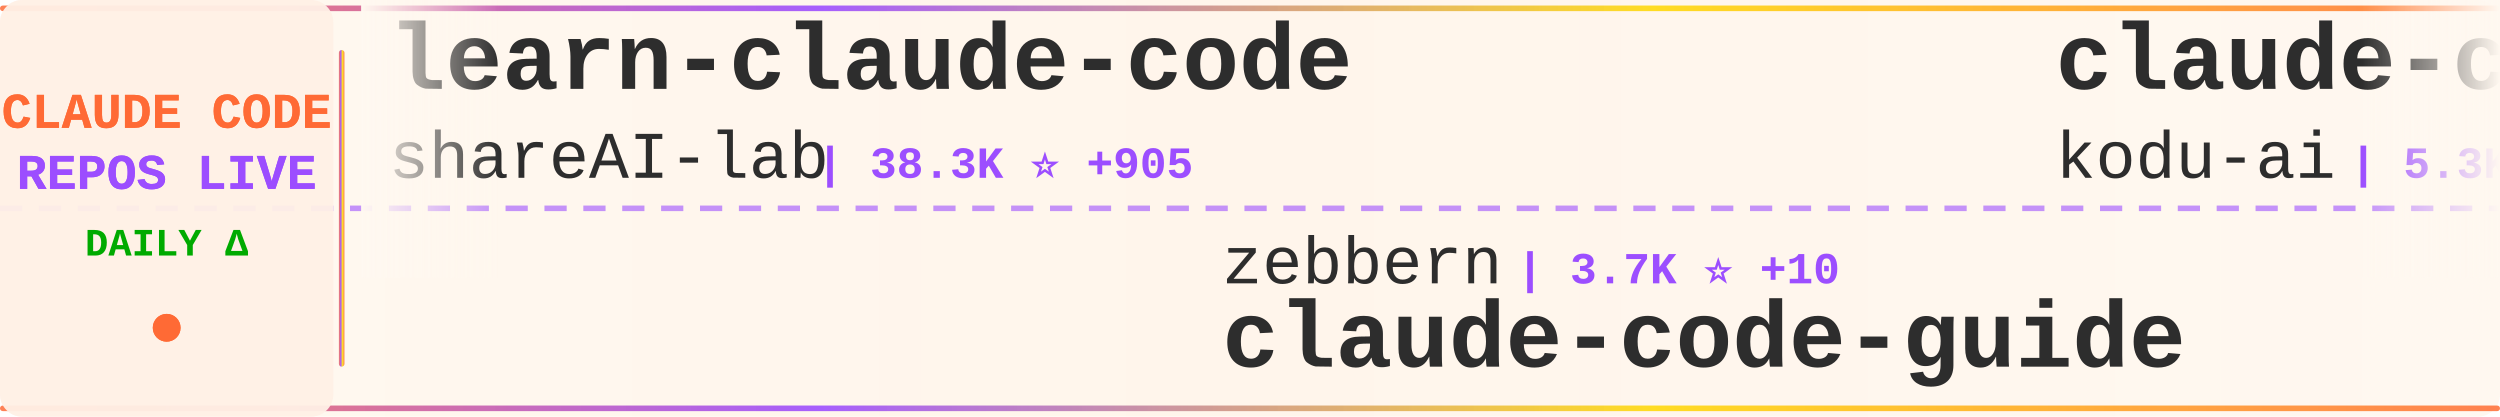
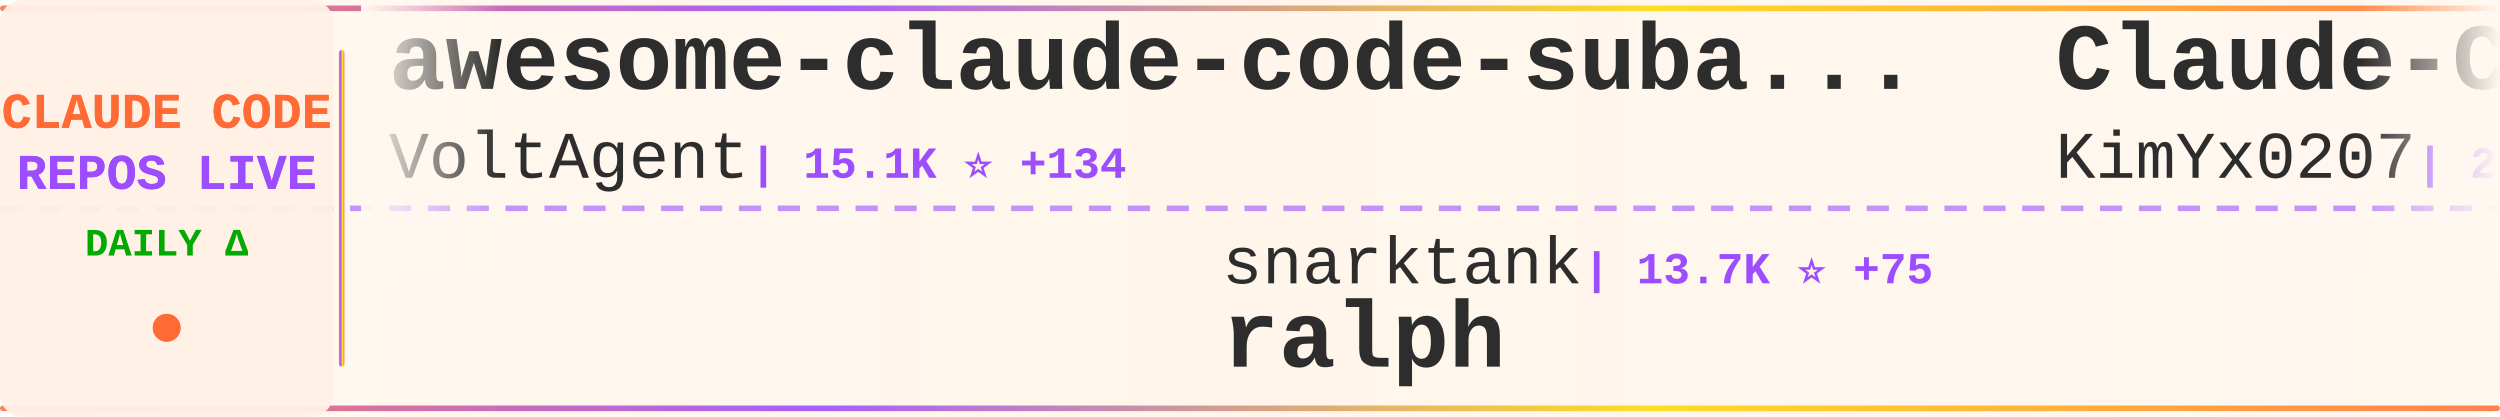
<svg xmlns="http://www.w3.org/2000/svg" width="900" height="150">
  <defs>
    <linearGradient id="tickerBg" x1="0%" y1="0%" x2="100%" y2="0%">
      <stop offset="0%" style="stop-color:#fff8f0;stop-opacity:0.98" />
      <stop offset="50%" style="stop-color:#fff5eb;stop-opacity:1" />
      <stop offset="100%" style="stop-color:#fff8f0;stop-opacity:0.98" />
    </linearGradient>
    <linearGradient id="borderGrad" x1="0%" y1="0%" x2="100%" y2="0%">
      <stop offset="0%" style="stop-color:#FF6B35;stop-opacity:0.85">
        <animate attributeName="stop-opacity" values="0.85;1;0.85" dur="2s" repeatCount="indefinite" />
      </stop>
      <stop offset="33%" style="stop-color:#9C4EFF;stop-opacity:0.9">
        <animate attributeName="stop-opacity" values="0.9;1;0.9" dur="2.2s" repeatCount="indefinite" />
      </stop>
      <stop offset="66%" style="stop-color:#FFD700;stop-opacity:0.85">
        <animate attributeName="stop-opacity" values="0.85;1;0.85" dur="1.8s" repeatCount="indefinite" />
      </stop>
      <stop offset="100%" style="stop-color:#FF6B35;stop-opacity:0.85">
        <animate attributeName="stop-opacity" values="0.85;1;0.85" dur="2s" repeatCount="indefinite" />
      </stop>
    </linearGradient>
    <filter id="textGlow">
      <feGaussianBlur stdDeviation="0.15" result="coloredBlur" />
      <feMerge>
        <feMergeNode in="coloredBlur" />
        <feMergeNode in="SourceGraphic" />
      </feMerge>
    </filter>
    <filter id="metricGlow">
      <feGaussianBlur stdDeviation="0.2" result="coloredBlur" />
      <feMerge>
        <feMergeNode in="coloredBlur" />
        <feMergeNode in="SourceGraphic" />
      </feMerge>
    </filter>
    <linearGradient id="leftFade" x1="0%" y1="0%" x2="100%" y2="0%">
      <stop offset="0%" style="stop-color:#fff8f0;stop-opacity:1" />
      <stop offset="100%" style="stop-color:#fff8f0;stop-opacity:0" />
    </linearGradient>
    <linearGradient id="rightFade" x1="0%" y1="0%" x2="100%" y2="0%">
      <stop offset="0%" style="stop-color:#fff8f0;stop-opacity:0" />
      <stop offset="100%" style="stop-color:#fff8f0;stop-opacity:1" />
    </linearGradient>
  </defs>
  <rect width="900" height="150" fill="url(#tickerBg)" rx="8" />
  <rect x="0" y="2" width="900" height="2" fill="url(#borderGrad)" rx="1" />
  <rect x="0" y="146" width="900" height="2" fill="url(#borderGrad)" rx="1" />
  <line x1="0" y1="75" x2="900" y2="75" stroke="#9C4EFF" stroke-width="2" stroke-dasharray="8 6" opacity="0.6" />
  <rect x="0" y="0" width="120" height="150" fill="#fff0e6" opacity="0.95" rx="8" />
  <text x="60" y="46" font-family="'Courier New', monospace" font-size="18" font-weight="bold" fill="#FF6B35" text-anchor="middle" filter="url(#textGlow)">
    CLAUDE CODE
  </text>
  <text x="60" y="68" font-family="'Courier New', monospace" font-size="18" font-weight="bold" fill="#9C4EFF" text-anchor="middle" filter="url(#textGlow)">
    REPOS LIVE
  </text>
  <text x="60" y="92" font-family="'Courier New', monospace" font-size="14" font-weight="bold" fill="#00aa00" text-anchor="middle">
    DAILY Δ
  </text>
  <circle cx="60" cy="118" r="5" fill="#FF6B35" filter="url(#metricGlow)">
    <animate attributeName="r" values="4;6;4" dur="1.5s" repeatCount="indefinite" />
    <animate attributeName="opacity" values="0.6;1;0.6" dur="1.5s" repeatCount="indefinite" />
  </circle>
  <rect x="122" y="18" width="2" height="114" fill="url(#borderGrad)" rx="1" />
  <clipPath id="tickerClip">
    <rect x="130" y="0" width="770" height="150" />
  </clipPath>
  <g clip-path="url(#tickerClip)">
    <g id="tickerItems">
      <animateTransform attributeName="transform" attributeType="XML" type="translate" from="0 0" to="-3000 0" dur="54s" repeatCount="indefinite" />
      <g transform="translate(0, 0)">
-         <text x="140" y="32" font-family="'Courier New', monospace" font-size="34" font-weight="bold" fill="#2d2d2d">learn-claude-code</text>
-         <text x="140" y="64" font-family="'Courier New', monospace" font-size="24" font-weight="normal" fill="#2d2d2d" opacity="1.0">shareAI-lab</text>
-         <text x="294" y="64" font-family="'Courier New', monospace" font-size="16" font-weight="bold" fill="#9C4EFF"> | 38.3K ⭐ +905</text>
+         <text x="140" y="32" font-family="'Courier New', monospace" font-size="34" font-weight="bold" fill="#2d2d2d">awesome-claude-code-suba...</text>
+         <text x="140" y="64" font-family="'Courier New', monospace" font-size="24" font-weight="normal" fill="#2d2d2d" opacity="1.0">VoltAgent</text>
+         <text x="270" y="64" font-family="'Courier New', monospace" font-size="16" font-weight="bold" fill="#9C4EFF"> | 15.1K ⭐ +134</text>
      </g>
      <g transform="translate(300, 0)">
-         <text x="140" y="102" font-family="'Courier New', monospace" font-size="24" font-weight="normal" fill="#2d2d2d" opacity="1.0">zebbern</text>
-         <text x="246" y="102" font-family="'Courier New', monospace" font-size="16" font-weight="bold" fill="#9C4EFF"> | 3.7K ⭐ +10</text>
-         <text x="140" y="132" font-family="'Courier New', monospace" font-size="34" font-weight="bold" fill="#2d2d2d">claude-code-guide</text>
+         <text x="140" y="102" font-family="'Courier New', monospace" font-size="24" font-weight="normal" fill="#2d2d2d" opacity="1.0">snarktank</text>
+         <text x="270" y="102" font-family="'Courier New', monospace" font-size="16" font-weight="bold" fill="#9C4EFF"> | 13.7K ⭐ +75</text>
+         <text x="140" y="132" font-family="'Courier New', monospace" font-size="34" font-weight="bold" fill="#2d2d2d">ralph</text>
      </g>
      <g transform="translate(600, 0)">
-         <text x="140" y="32" font-family="'Courier New', monospace" font-size="34" font-weight="bold" fill="#2d2d2d">claude-coder</text>
-         <text x="140" y="64" font-family="'Courier New', monospace" font-size="24" font-weight="normal" fill="#2d2d2d" opacity="1.0">kodu-ai</text>
-         <text x="246" y="64" font-family="'Courier New', monospace" font-size="16" font-weight="bold" fill="#9C4EFF"> | 5.3K ⭐</text>
+         <text x="140" y="32" font-family="'Courier New', monospace" font-size="34" font-weight="bold" fill="#2d2d2d">Claude-Code-x-OpenClaw-G...</text>
+         <text x="140" y="64" font-family="'Courier New', monospace" font-size="24" font-weight="normal" fill="#2d2d2d" opacity="1.0">KimYx0207</text>
+         <text x="270" y="64" font-family="'Courier New', monospace" font-size="16" font-weight="bold" fill="#9C4EFF"> | 2.3K ⭐ +21</text>
      </g>
      <g transform="translate(900, 0)">
-         <text x="140" y="102" font-family="'Courier New', monospace" font-size="24" font-weight="normal" fill="#2d2d2d" opacity="1.0">ykdojo</text>
-         <text x="234" y="102" font-family="'Courier New', monospace" font-size="16" font-weight="bold" fill="#9C4EFF"> | 6.7K ⭐ +67</text>
-         <text x="140" y="132" font-family="'Courier New', monospace" font-size="34" font-weight="bold" fill="#2d2d2d">claude-code-tips</text>
+         <text x="140" y="102" font-family="'Courier New', monospace" font-size="24" font-weight="normal" fill="#2d2d2d" opacity="1.0">trailofbits</text>
+         <text x="294" y="102" font-family="'Courier New', monospace" font-size="16" font-weight="bold" fill="#9C4EFF"> | 1.7K ⭐ +7</text>
+         <text x="140" y="132" font-family="'Courier New', monospace" font-size="34" font-weight="bold" fill="#2d2d2d">claude-code-config</text>
      </g>
      <g transform="translate(1200, 0)">
-         <text x="140" y="32" font-family="'Courier New', monospace" font-size="34" font-weight="bold" fill="#2d2d2d">claude-code-tools</text>
-         <text x="140" y="64" font-family="'Courier New', monospace" font-size="24" font-weight="normal" fill="#2d2d2d" opacity="1.0">pchalasani</text>
-         <text x="282" y="64" font-family="'Courier New', monospace" font-size="16" font-weight="bold" fill="#9C4EFF"> | 1.6K ⭐ +4</text>
+         <text x="140" y="32" font-family="'Courier New', monospace" font-size="34" font-weight="bold" fill="#2d2d2d">Claude-Code-Workflow</text>
+         <text x="140" y="64" font-family="'Courier New', monospace" font-size="24" font-weight="normal" fill="#2d2d2d" opacity="1.0">catlog22</text>
+         <text x="258" y="64" font-family="'Courier New', monospace" font-size="16" font-weight="bold" fill="#9C4EFF"> | 1.6K ⭐ +11</text>
      </g>
      <g transform="translate(1500, 0)">
-         <text x="140" y="102" font-family="'Courier New', monospace" font-size="24" font-weight="normal" fill="#2d2d2d" opacity="1.0">carlvellotti</text>
-         <text x="306" y="102" font-family="'Courier New', monospace" font-size="16" font-weight="bold" fill="#9C4EFF"> | 1.7K ⭐ +8</text>
-         <text x="140" y="132" font-family="'Courier New', monospace" font-size="34" font-weight="bold" fill="#2d2d2d">claude-code-pm-course</text>
+         <text x="140" y="102" font-family="'Courier New', monospace" font-size="24" font-weight="normal" fill="#2d2d2d" opacity="1.0">eyaltoledano</text>
+         <text x="306" y="102" font-family="'Courier New', monospace" font-size="16" font-weight="bold" fill="#9C4EFF"> | 26.2K ⭐ +29</text>
+         <text x="140" y="132" font-family="'Courier New', monospace" font-size="34" font-weight="bold" fill="#2d2d2d">claude-task-master</text>
      </g>
      <g transform="translate(1800, 0)">
-         <text x="140" y="32" font-family="'Courier New', monospace" font-size="34" font-weight="bold" fill="#2d2d2d">antigravity-awesome-skil...</text>
-         <text x="140" y="64" font-family="'Courier New', monospace" font-size="24" font-weight="normal" fill="#2d2d2d" opacity="1.0">sickn33</text>
-         <text x="246" y="64" font-family="'Courier New', monospace" font-size="16" font-weight="bold" fill="#9C4EFF"> | 27.2K ⭐ +262</text>
+         <text x="140" y="32" font-family="'Courier New', monospace" font-size="34" font-weight="bold" fill="#2d2d2d">sc-claude-code-files</text>
+         <text x="140" y="64" font-family="'Courier New', monospace" font-size="24" font-weight="normal" fill="#2d2d2d" opacity="1.0">https-deeplearning-ai</text>
+         <text x="414" y="64" font-family="'Courier New', monospace" font-size="16" font-weight="bold" fill="#9C4EFF"> | 463 ⭐</text>
      </g>
      <g transform="translate(2100, 0)">
+         <text x="140" y="102" font-family="'Courier New', monospace" font-size="24" font-weight="normal" fill="#2d2d2d" opacity="1.0">sugyan</text>
+         <text x="234" y="102" font-family="'Courier New', monospace" font-size="16" font-weight="bold" fill="#9C4EFF"> | 980 ⭐ +1</text>
+         <text x="140" y="132" font-family="'Courier New', monospace" font-size="34" font-weight="bold" fill="#2d2d2d">claude-code-webui</text>
+       </g>
+       <g transform="translate(2400, 0)">
+         <text x="140" y="32" font-family="'Courier New', monospace" font-size="34" font-weight="bold" fill="#2d2d2d">claude-code-hooks-multi-...</text>
+         <text x="140" y="64" font-family="'Courier New', monospace" font-size="24" font-weight="normal" fill="#2d2d2d" opacity="1.0">disler</text>
+         <text x="234" y="64" font-family="'Courier New', monospace" font-size="16" font-weight="bold" fill="#9C4EFF"> | 1.3K ⭐ +2</text>
+       </g>
+       <g transform="translate(2700, 0)">
+         <text x="140" y="102" font-family="'Courier New', monospace" font-size="24" font-weight="normal" fill="#2d2d2d" opacity="1.0">anthropics</text>
+         <text x="282" y="102" font-family="'Courier New', monospace" font-size="16" font-weight="bold" fill="#9C4EFF"> | 82.5K ⭐ +488</text>
+         <text x="140" y="132" font-family="'Courier New', monospace" font-size="34" font-weight="bold" fill="#2d2d2d">claude-code</text>
+       </g>
+       <g transform="translate(3000, 0)">
+         <text x="140" y="32" font-family="'Courier New', monospace" font-size="34" font-weight="bold" fill="#2d2d2d">awesome-claude-code-suba...</text>
+         <text x="140" y="64" font-family="'Courier New', monospace" font-size="24" font-weight="normal" fill="#2d2d2d" opacity="1.0">VoltAgent</text>
+         <text x="270" y="64" font-family="'Courier New', monospace" font-size="16" font-weight="bold" fill="#9C4EFF"> | 15.1K ⭐ +134</text>
+       </g>
+       <g transform="translate(3300, 0)">
        <text x="140" y="102" font-family="'Courier New', monospace" font-size="24" font-weight="normal" fill="#2d2d2d" opacity="1.0">snarktank</text>
-         <text x="270" y="102" font-family="'Courier New', monospace" font-size="16" font-weight="bold" fill="#9C4EFF"> | 13.7K ⭐ +85</text>
+         <text x="270" y="102" font-family="'Courier New', monospace" font-size="16" font-weight="bold" fill="#9C4EFF"> | 13.7K ⭐ +75</text>
        <text x="140" y="132" font-family="'Courier New', monospace" font-size="34" font-weight="bold" fill="#2d2d2d">ralph</text>
      </g>
-       <g transform="translate(2400, 0)">
-         <text x="140" y="32" font-family="'Courier New', monospace" font-size="34" font-weight="bold" fill="#2d2d2d">claude_code_bridge</text>
-         <text x="140" y="64" font-family="'Courier New', monospace" font-size="24" font-weight="normal" fill="#2d2d2d" opacity="1.0">bfly123</text>
-         <text x="246" y="64" font-family="'Courier New', monospace" font-size="16" font-weight="bold" fill="#9C4EFF"> | 1.8K ⭐ +32</text>
-       </g>
-       <g transform="translate(2700, 0)">
-         <text x="140" y="102" font-family="'Courier New', monospace" font-size="24" font-weight="normal" fill="#2d2d2d" opacity="1.0">rizethereum</text>
-         <text x="294" y="102" font-family="'Courier New', monospace" font-size="16" font-weight="bold" fill="#9C4EFF"> | 1.8K ⭐ +1</text>
-         <text x="140" y="132" font-family="'Courier New', monospace" font-size="34" font-weight="bold" fill="#2d2d2d">claude-code-requirements...</text>
-       </g>
-       <g transform="translate(3000, 0)">
-         <text x="140" y="32" font-family="'Courier New', monospace" font-size="34" font-weight="bold" fill="#2d2d2d">learn-claude-code</text>
-         <text x="140" y="64" font-family="'Courier New', monospace" font-size="24" font-weight="normal" fill="#2d2d2d" opacity="1.0">shareAI-lab</text>
-         <text x="294" y="64" font-family="'Courier New', monospace" font-size="16" font-weight="bold" fill="#9C4EFF"> | 38.3K ⭐ +905</text>
-       </g>
-       <g transform="translate(3300, 0)">
-         <text x="140" y="102" font-family="'Courier New', monospace" font-size="24" font-weight="normal" fill="#2d2d2d" opacity="1.0">zebbern</text>
-         <text x="246" y="102" font-family="'Courier New', monospace" font-size="16" font-weight="bold" fill="#9C4EFF"> | 3.7K ⭐ +10</text>
-         <text x="140" y="132" font-family="'Courier New', monospace" font-size="34" font-weight="bold" fill="#2d2d2d">claude-code-guide</text>
-       </g>
      <g transform="translate(3600, 0)">
-         <text x="140" y="32" font-family="'Courier New', monospace" font-size="34" font-weight="bold" fill="#2d2d2d">claude-coder</text>
-         <text x="140" y="64" font-family="'Courier New', monospace" font-size="24" font-weight="normal" fill="#2d2d2d" opacity="1.0">kodu-ai</text>
-         <text x="246" y="64" font-family="'Courier New', monospace" font-size="16" font-weight="bold" fill="#9C4EFF"> | 5.3K ⭐</text>
+         <text x="140" y="32" font-family="'Courier New', monospace" font-size="34" font-weight="bold" fill="#2d2d2d">Claude-Code-x-OpenClaw-G...</text>
+         <text x="140" y="64" font-family="'Courier New', monospace" font-size="24" font-weight="normal" fill="#2d2d2d" opacity="1.0">KimYx0207</text>
+         <text x="270" y="64" font-family="'Courier New', monospace" font-size="16" font-weight="bold" fill="#9C4EFF"> | 2.3K ⭐ +21</text>
      </g>
      <g transform="translate(3900, 0)">
-         <text x="140" y="102" font-family="'Courier New', monospace" font-size="24" font-weight="normal" fill="#2d2d2d" opacity="1.0">ykdojo</text>
-         <text x="234" y="102" font-family="'Courier New', monospace" font-size="16" font-weight="bold" fill="#9C4EFF"> | 6.7K ⭐ +67</text>
-         <text x="140" y="132" font-family="'Courier New', monospace" font-size="34" font-weight="bold" fill="#2d2d2d">claude-code-tips</text>
+         <text x="140" y="102" font-family="'Courier New', monospace" font-size="24" font-weight="normal" fill="#2d2d2d" opacity="1.0">trailofbits</text>
+         <text x="294" y="102" font-family="'Courier New', monospace" font-size="16" font-weight="bold" fill="#9C4EFF"> | 1.7K ⭐ +7</text>
+         <text x="140" y="132" font-family="'Courier New', monospace" font-size="34" font-weight="bold" fill="#2d2d2d">claude-code-config</text>
      </g>
    </g>
  </g>
  <rect x="130" y="0" width="50" height="100" fill="url(#leftFade)" />
  <rect x="850" y="0" width="50" height="100" fill="url(#rightFade)" />
</svg>
